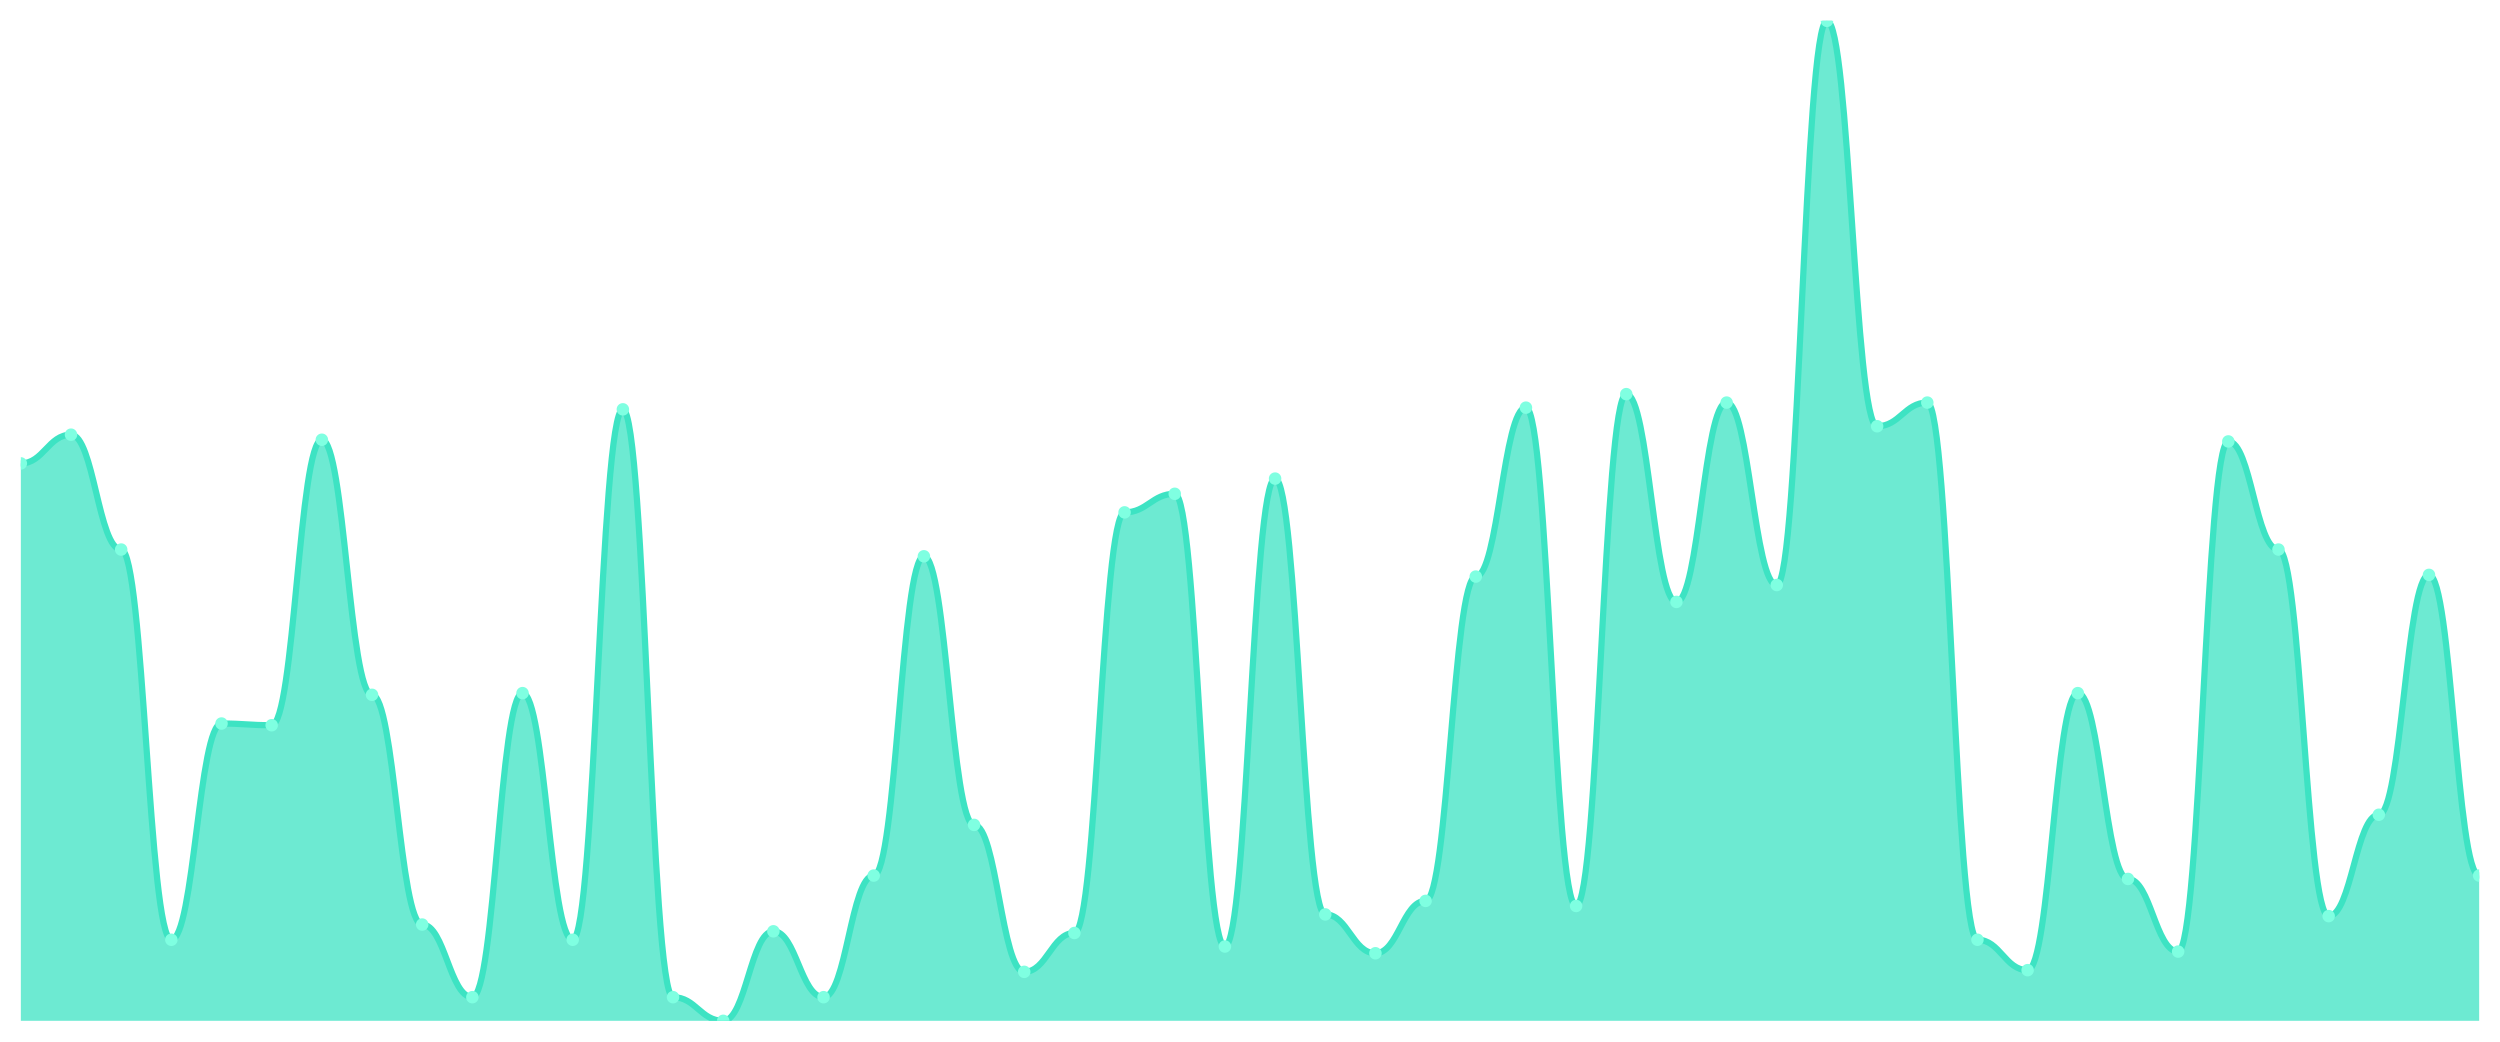
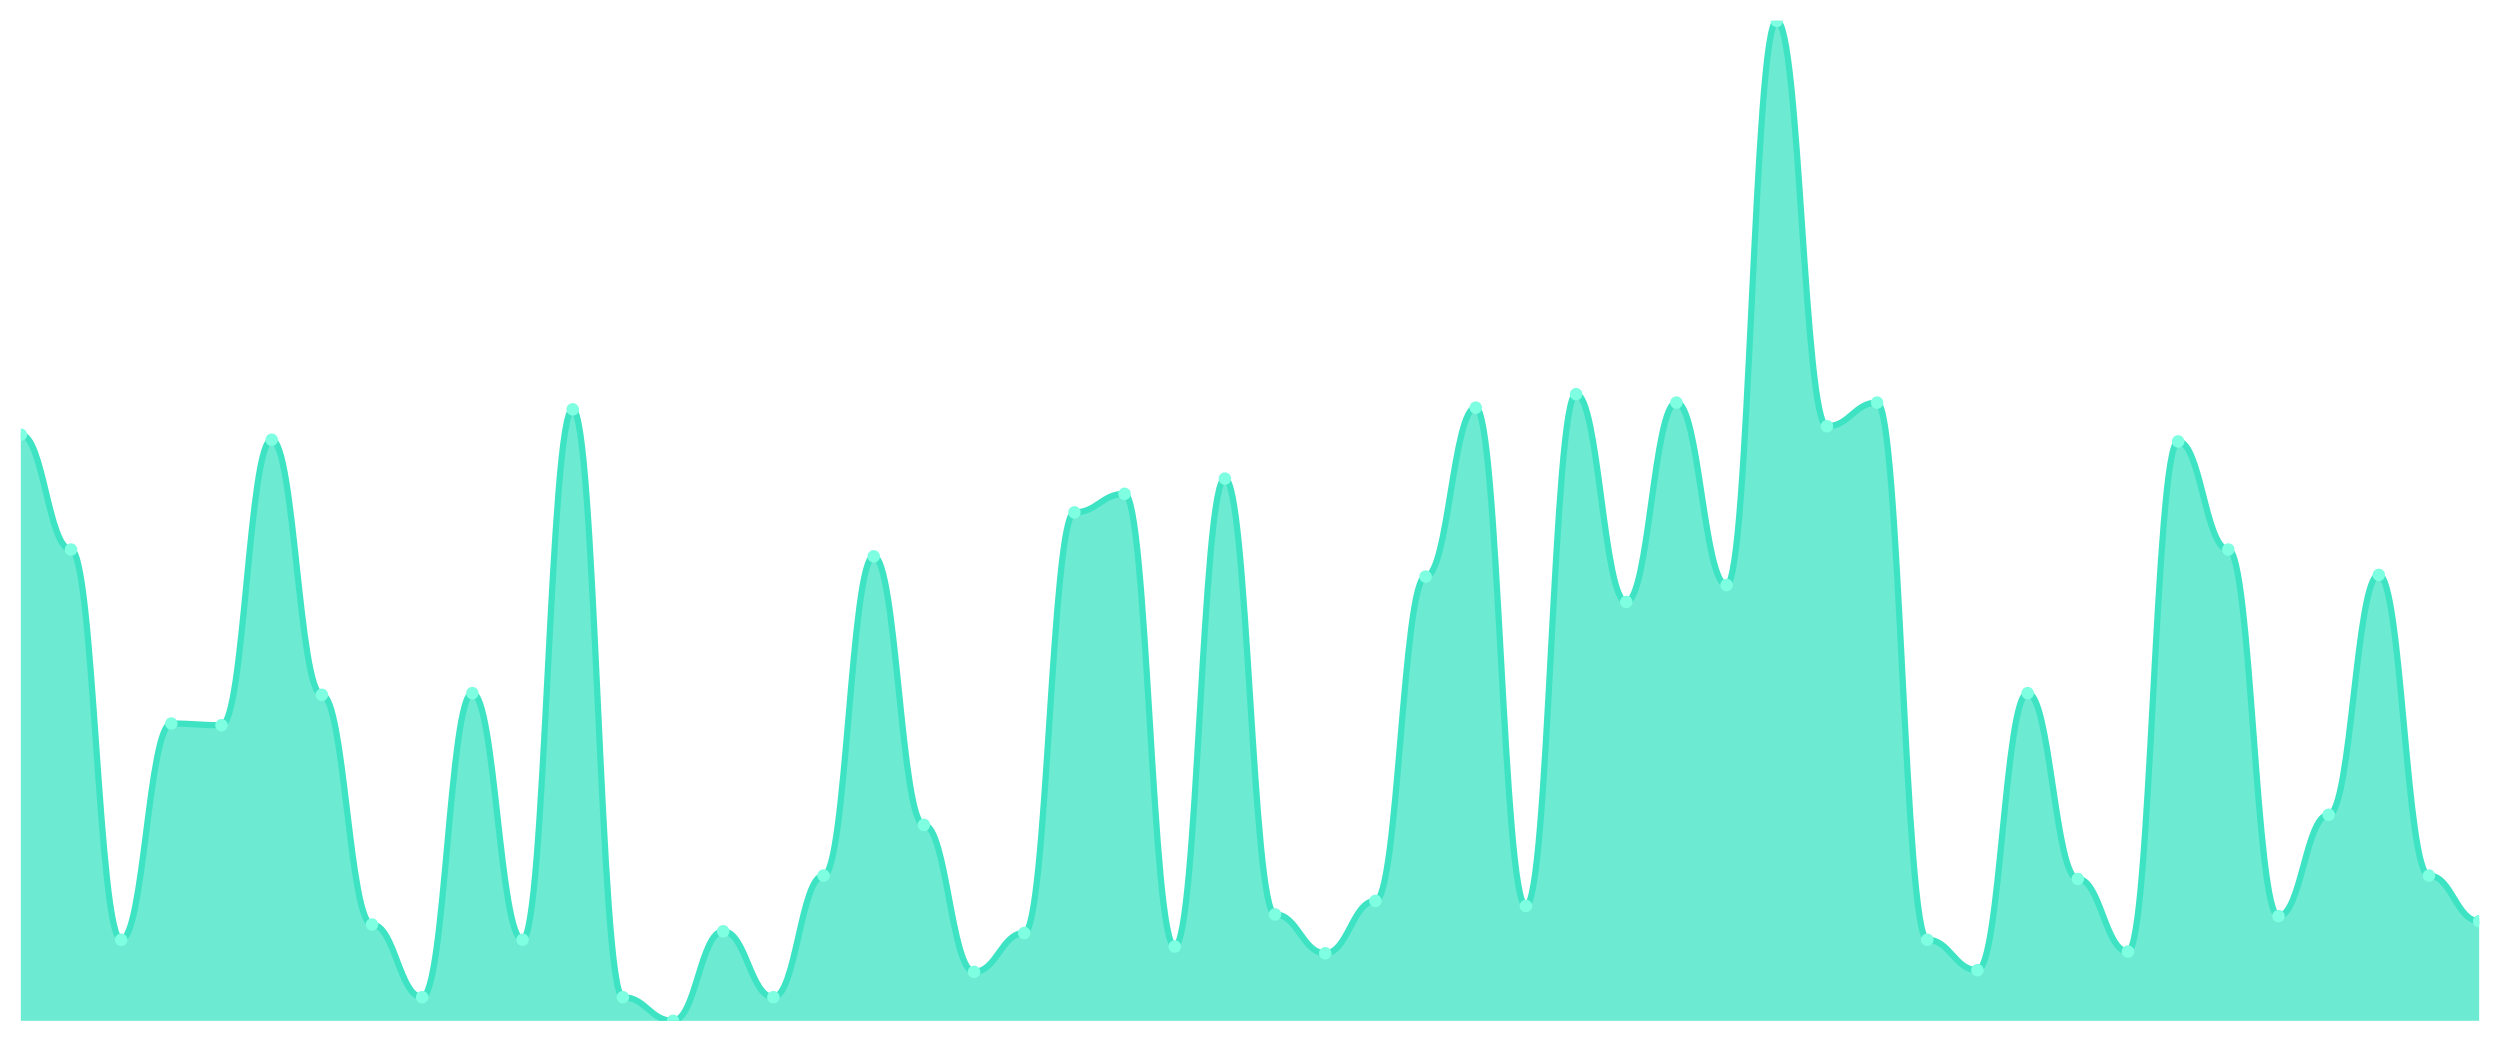
<svg xmlns="http://www.w3.org/2000/svg" viewBox="0 0 1200 500" width="1200" height="500">
  <defs>
    <clipPath id="c">
      <rect x="10" y="10" width="1180" height="480" />
    </clipPath>
  </defs>
  <rect width="1200" height="500" fill="none" />
  <g clip-path="url(#c)">
-     <path d="M 10,490 L 10,222.432 C 20.837,222.432 23.245,208.649 34.082,208.649 C 44.918,208.649 47.327,263.784 58.163,263.784 C 69,263.784 71.408,451.081 82.245,451.081 C 93.082,451.081 95.49,347.297 106.327,347.297 C 117.163,347.297 119.571,348.108 130.408,348.108 C 141.245,348.108 143.653,211.081 154.49,211.081 C 165.327,211.081 167.735,333.514 178.571,333.514 C 189.408,333.514 191.816,443.784 202.653,443.784 C 213.49,443.784 215.898,478.649 226.735,478.649 C 237.571,478.649 239.98,332.703 250.816,332.703 C 261.653,332.703 264.061,451.081 274.898,451.081 C 285.735,451.081 288.143,196.486 298.98,196.486 C 309.816,196.486 312.224,478.649 323.061,478.649 C 333.898,478.649 336.306,490 347.143,490 C 357.98,490 360.388,447.027 371.224,447.027 C 382.061,447.027 384.469,478.649 395.306,478.649 C 406.143,478.649 408.551,420.27 419.388,420.27 C 430.224,420.27 432.633,267.027 443.469,267.027 C 454.306,267.027 456.714,395.946 467.551,395.946 C 478.388,395.946 480.796,466.486 491.633,466.486 C 502.469,466.486 504.878,447.838 515.714,447.838 C 526.551,447.838 528.959,245.946 539.796,245.946 C 550.633,245.946 553.041,237.027 563.878,237.027 C 574.714,237.027 577.122,454.324 587.959,454.324 C 598.796,454.324 601.204,229.73 612.041,229.73 C 622.878,229.73 625.286,438.919 636.122,438.919 C 646.959,438.919 649.367,457.568 660.204,457.568 C 671.041,457.568 673.449,432.432 684.286,432.432 C 695.122,432.432 697.531,276.757 708.367,276.757 C 719.204,276.757 721.612,195.676 732.449,195.676 C 743.286,195.676 745.694,434.865 756.531,434.865 C 767.367,434.865 769.776,189.189 780.612,189.189 C 791.449,189.189 793.857,288.919 804.694,288.919 C 815.531,288.919 817.939,193.243 828.776,193.243 C 839.612,193.243 842.02,280.811 852.857,280.811 C 863.694,280.811 866.102,10 876.939,10 C 887.776,10 890.184,204.595 901.02,204.595 C 911.857,204.595 914.265,193.243 925.102,193.243 C 935.939,193.243 938.347,451.081 949.184,451.081 C 960.02,451.081 962.429,465.676 973.265,465.676 C 984.102,465.676 986.51,332.703 997.347,332.703 C 1008.184,332.703 1010.592,421.892 1021.429,421.892 C 1032.265,421.892 1034.673,456.757 1045.51,456.757 C 1056.347,456.757 1058.755,211.892 1069.592,211.892 C 1080.429,211.892 1082.837,263.784 1093.673,263.784 C 1104.51,263.784 1106.918,439.73 1117.755,439.73 C 1128.592,439.73 1131,391.081 1141.837,391.081 C 1152.673,391.081 1155.082,275.946 1165.918,275.946 C 1176.755,275.946 1179.163,420.27 1190,420.27 L 1190,490 Z" fill="rgba(61,227,195,0.75)" />
-     <path d="M 10,222.432 C 20.837,222.432 23.245,208.649 34.082,208.649 C 44.918,208.649 47.327,263.784 58.163,263.784 C 69,263.784 71.408,451.081 82.245,451.081 C 93.082,451.081 95.49,347.297 106.327,347.297 C 117.163,347.297 119.571,348.108 130.408,348.108 C 141.245,348.108 143.653,211.081 154.49,211.081 C 165.327,211.081 167.735,333.514 178.571,333.514 C 189.408,333.514 191.816,443.784 202.653,443.784 C 213.49,443.784 215.898,478.649 226.735,478.649 C 237.571,478.649 239.98,332.703 250.816,332.703 C 261.653,332.703 264.061,451.081 274.898,451.081 C 285.735,451.081 288.143,196.486 298.98,196.486 C 309.816,196.486 312.224,478.649 323.061,478.649 C 333.898,478.649 336.306,490 347.143,490 C 357.98,490 360.388,447.027 371.224,447.027 C 382.061,447.027 384.469,478.649 395.306,478.649 C 406.143,478.649 408.551,420.27 419.388,420.27 C 430.224,420.27 432.633,267.027 443.469,267.027 C 454.306,267.027 456.714,395.946 467.551,395.946 C 478.388,395.946 480.796,466.486 491.633,466.486 C 502.469,466.486 504.878,447.838 515.714,447.838 C 526.551,447.838 528.959,245.946 539.796,245.946 C 550.633,245.946 553.041,237.027 563.878,237.027 C 574.714,237.027 577.122,454.324 587.959,454.324 C 598.796,454.324 601.204,229.73 612.041,229.73 C 622.878,229.73 625.286,438.919 636.122,438.919 C 646.959,438.919 649.367,457.568 660.204,457.568 C 671.041,457.568 673.449,432.432 684.286,432.432 C 695.122,432.432 697.531,276.757 708.367,276.757 C 719.204,276.757 721.612,195.676 732.449,195.676 C 743.286,195.676 745.694,434.865 756.531,434.865 C 767.367,434.865 769.776,189.189 780.612,189.189 C 791.449,189.189 793.857,288.919 804.694,288.919 C 815.531,288.919 817.939,193.243 828.776,193.243 C 839.612,193.243 842.02,280.811 852.857,280.811 C 863.694,280.811 866.102,10 876.939,10 C 887.776,10 890.184,204.595 901.02,204.595 C 911.857,204.595 914.265,193.243 925.102,193.243 C 935.939,193.243 938.347,451.081 949.184,451.081 C 960.02,451.081 962.429,465.676 973.265,465.676 C 984.102,465.676 986.51,332.703 997.347,332.703 C 1008.184,332.703 1010.592,421.892 1021.429,421.892 C 1032.265,421.892 1034.673,456.757 1045.51,456.757 C 1056.347,456.757 1058.755,211.892 1069.592,211.892 C 1080.429,211.892 1082.837,263.784 1093.673,263.784 C 1104.51,263.784 1106.918,439.73 1117.755,439.73 C 1128.592,439.73 1131,391.081 1141.837,391.081 C 1152.673,391.081 1155.082,275.946 1165.918,275.946 C 1176.755,275.946 1179.163,420.27 1190,420.27" fill="none" stroke="#3de3c3" stroke-width="3" stroke-linecap="round" stroke-linejoin="round" />
-     <circle cx="10" cy="222.432" r="3" fill="#7fffe1" />
-     <circle cx="34.082" cy="208.649" r="3" fill="#7fffe1" />
-     <circle cx="58.163" cy="263.784" r="3" fill="#7fffe1" />
-     <circle cx="82.245" cy="451.081" r="3" fill="#7fffe1" />
-     <circle cx="106.327" cy="347.297" r="3" fill="#7fffe1" />
-     <circle cx="130.408" cy="348.108" r="3" fill="#7fffe1" />
-     <circle cx="154.49" cy="211.081" r="3" fill="#7fffe1" />
-     <circle cx="178.571" cy="333.514" r="3" fill="#7fffe1" />
-     <circle cx="202.653" cy="443.784" r="3" fill="#7fffe1" />
-     <circle cx="226.735" cy="478.649" r="3" fill="#7fffe1" />
-     <circle cx="250.816" cy="332.703" r="3" fill="#7fffe1" />
-     <circle cx="274.898" cy="451.081" r="3" fill="#7fffe1" />
-     <circle cx="298.98" cy="196.486" r="3" fill="#7fffe1" />
-     <circle cx="323.061" cy="478.649" r="3" fill="#7fffe1" />
-     <circle cx="347.143" cy="490" r="3" fill="#7fffe1" />
-     <circle cx="371.224" cy="447.027" r="3" fill="#7fffe1" />
-     <circle cx="395.306" cy="478.649" r="3" fill="#7fffe1" />
-     <circle cx="419.388" cy="420.27" r="3" fill="#7fffe1" />
-     <circle cx="443.469" cy="267.027" r="3" fill="#7fffe1" />
-     <circle cx="467.551" cy="395.946" r="3" fill="#7fffe1" />
-     <circle cx="491.633" cy="466.486" r="3" fill="#7fffe1" />
-     <circle cx="515.714" cy="447.838" r="3" fill="#7fffe1" />
-     <circle cx="539.796" cy="245.946" r="3" fill="#7fffe1" />
-     <circle cx="563.878" cy="237.027" r="3" fill="#7fffe1" />
-     <circle cx="587.959" cy="454.324" r="3" fill="#7fffe1" />
-     <circle cx="612.041" cy="229.73" r="3" fill="#7fffe1" />
-     <circle cx="636.122" cy="438.919" r="3" fill="#7fffe1" />
-     <circle cx="660.204" cy="457.568" r="3" fill="#7fffe1" />
-     <circle cx="684.286" cy="432.432" r="3" fill="#7fffe1" />
-     <circle cx="708.367" cy="276.757" r="3" fill="#7fffe1" />
-     <circle cx="732.449" cy="195.676" r="3" fill="#7fffe1" />
-     <circle cx="756.531" cy="434.865" r="3" fill="#7fffe1" />
-     <circle cx="780.612" cy="189.189" r="3" fill="#7fffe1" />
-     <circle cx="804.694" cy="288.919" r="3" fill="#7fffe1" />
-     <circle cx="828.776" cy="193.243" r="3" fill="#7fffe1" />
-     <circle cx="852.857" cy="280.811" r="3" fill="#7fffe1" />
-     <circle cx="876.939" cy="10" r="3" fill="#7fffe1" />
-     <circle cx="901.02" cy="204.595" r="3" fill="#7fffe1" />
-     <circle cx="925.102" cy="193.243" r="3" fill="#7fffe1" />
-     <circle cx="949.184" cy="451.081" r="3" fill="#7fffe1" />
-     <circle cx="973.265" cy="465.676" r="3" fill="#7fffe1" />
-     <circle cx="997.347" cy="332.703" r="3" fill="#7fffe1" />
-     <circle cx="1021.429" cy="421.892" r="3" fill="#7fffe1" />
-     <circle cx="1045.51" cy="456.757" r="3" fill="#7fffe1" />
-     <circle cx="1069.592" cy="211.892" r="3" fill="#7fffe1" />
-     <circle cx="1093.673" cy="263.784" r="3" fill="#7fffe1" />
-     <circle cx="1117.755" cy="439.73" r="3" fill="#7fffe1" />
-     <circle cx="1141.837" cy="391.081" r="3" fill="#7fffe1" />
-     <circle cx="1165.918" cy="275.946" r="3" fill="#7fffe1" />
-     <circle cx="1190" cy="420.27" r="3" fill="#7fffe1" />
+     <path d="M 10,490 L 10,208.649 C 20.837,208.649 23.245,263.784 34.082,263.784 C 44.918,263.784 47.327,451.081 58.163,451.081 C 69,451.081 71.408,347.297 82.245,347.297 C 93.082,347.297 95.49,348.108 106.327,348.108 C 117.163,348.108 119.571,211.081 130.408,211.081 C 141.245,211.081 143.653,333.514 154.49,333.514 C 165.327,333.514 167.735,443.784 178.571,443.784 C 189.408,443.784 191.816,478.649 202.653,478.649 C 213.49,478.649 215.898,332.703 226.735,332.703 C 237.571,332.703 239.98,451.081 250.816,451.081 C 261.653,451.081 264.061,196.486 274.898,196.486 C 285.735,196.486 288.143,478.649 298.98,478.649 C 309.816,478.649 312.224,490 323.061,490 C 333.898,490 336.306,447.027 347.143,447.027 C 357.98,447.027 360.388,478.649 371.224,478.649 C 382.061,478.649 384.469,420.27 395.306,420.27 C 406.143,420.27 408.551,267.027 419.388,267.027 C 430.224,267.027 432.633,395.946 443.469,395.946 C 454.306,395.946 456.714,466.486 467.551,466.486 C 478.388,466.486 480.796,447.838 491.633,447.838 C 502.469,447.838 504.878,245.946 515.714,245.946 C 526.551,245.946 528.959,237.027 539.796,237.027 C 550.633,237.027 553.041,454.324 563.878,454.324 C 574.714,454.324 577.122,229.73 587.959,229.73 C 598.796,229.73 601.204,438.919 612.041,438.919 C 622.878,438.919 625.286,457.568 636.122,457.568 C 646.959,457.568 649.367,432.432 660.204,432.432 C 671.041,432.432 673.449,276.757 684.286,276.757 C 695.122,276.757 697.531,195.676 708.367,195.676 C 719.204,195.676 721.612,434.865 732.449,434.865 C 743.286,434.865 745.694,189.189 756.531,189.189 C 767.367,189.189 769.776,288.919 780.612,288.919 C 791.449,288.919 793.857,193.243 804.694,193.243 C 815.531,193.243 817.939,280.811 828.776,280.811 C 839.612,280.811 842.02,10 852.857,10 C 863.694,10 866.102,204.595 876.939,204.595 C 887.776,204.595 890.184,193.243 901.02,193.243 C 911.857,193.243 914.265,451.081 925.102,451.081 C 935.939,451.081 938.347,465.676 949.184,465.676 C 960.02,465.676 962.429,332.703 973.265,332.703 C 984.102,332.703 986.51,421.892 997.347,421.892 C 1008.184,421.892 1010.592,456.757 1021.429,456.757 C 1032.265,456.757 1034.673,211.892 1045.51,211.892 C 1056.347,211.892 1058.755,263.784 1069.592,263.784 C 1080.429,263.784 1082.837,439.73 1093.673,439.73 C 1104.51,439.73 1106.918,391.081 1117.755,391.081 C 1128.592,391.081 1131,275.946 1141.837,275.946 C 1152.673,275.946 1155.082,420.27 1165.918,420.27 C 1176.755,420.27 1179.163,442.162 1190,442.162 L 1190,490 Z" fill="rgba(61,227,195,0.75)" />
+     <path d="M 10,208.649 C 20.837,208.649 23.245,263.784 34.082,263.784 C 44.918,263.784 47.327,451.081 58.163,451.081 C 69,451.081 71.408,347.297 82.245,347.297 C 93.082,347.297 95.49,348.108 106.327,348.108 C 117.163,348.108 119.571,211.081 130.408,211.081 C 141.245,211.081 143.653,333.514 154.49,333.514 C 165.327,333.514 167.735,443.784 178.571,443.784 C 189.408,443.784 191.816,478.649 202.653,478.649 C 213.49,478.649 215.898,332.703 226.735,332.703 C 237.571,332.703 239.98,451.081 250.816,451.081 C 261.653,451.081 264.061,196.486 274.898,196.486 C 285.735,196.486 288.143,478.649 298.98,478.649 C 309.816,478.649 312.224,490 323.061,490 C 333.898,490 336.306,447.027 347.143,447.027 C 357.98,447.027 360.388,478.649 371.224,478.649 C 382.061,478.649 384.469,420.27 395.306,420.27 C 406.143,420.27 408.551,267.027 419.388,267.027 C 430.224,267.027 432.633,395.946 443.469,395.946 C 454.306,395.946 456.714,466.486 467.551,466.486 C 478.388,466.486 480.796,447.838 491.633,447.838 C 502.469,447.838 504.878,245.946 515.714,245.946 C 526.551,245.946 528.959,237.027 539.796,237.027 C 550.633,237.027 553.041,454.324 563.878,454.324 C 574.714,454.324 577.122,229.73 587.959,229.73 C 598.796,229.73 601.204,438.919 612.041,438.919 C 622.878,438.919 625.286,457.568 636.122,457.568 C 646.959,457.568 649.367,432.432 660.204,432.432 C 671.041,432.432 673.449,276.757 684.286,276.757 C 695.122,276.757 697.531,195.676 708.367,195.676 C 719.204,195.676 721.612,434.865 732.449,434.865 C 743.286,434.865 745.694,189.189 756.531,189.189 C 767.367,189.189 769.776,288.919 780.612,288.919 C 791.449,288.919 793.857,193.243 804.694,193.243 C 815.531,193.243 817.939,280.811 828.776,280.811 C 839.612,280.811 842.02,10 852.857,10 C 863.694,10 866.102,204.595 876.939,204.595 C 887.776,204.595 890.184,193.243 901.02,193.243 C 911.857,193.243 914.265,451.081 925.102,451.081 C 935.939,451.081 938.347,465.676 949.184,465.676 C 960.02,465.676 962.429,332.703 973.265,332.703 C 984.102,332.703 986.51,421.892 997.347,421.892 C 1008.184,421.892 1010.592,456.757 1021.429,456.757 C 1032.265,456.757 1034.673,211.892 1045.51,211.892 C 1056.347,211.892 1058.755,263.784 1069.592,263.784 C 1080.429,263.784 1082.837,439.73 1093.673,439.73 C 1104.51,439.73 1106.918,391.081 1117.755,391.081 C 1128.592,391.081 1131,275.946 1141.837,275.946 C 1152.673,275.946 1155.082,420.27 1165.918,420.27 C 1176.755,420.27 1179.163,442.162 1190,442.162" fill="none" stroke="#3de3c3" stroke-width="3" stroke-linecap="round" stroke-linejoin="round" />
+     <circle cx="10" cy="208.649" r="3" fill="#7fffe1" />
+     <circle cx="34.082" cy="263.784" r="3" fill="#7fffe1" />
+     <circle cx="58.163" cy="451.081" r="3" fill="#7fffe1" />
+     <circle cx="82.245" cy="347.297" r="3" fill="#7fffe1" />
+     <circle cx="106.327" cy="348.108" r="3" fill="#7fffe1" />
+     <circle cx="130.408" cy="211.081" r="3" fill="#7fffe1" />
+     <circle cx="154.49" cy="333.514" r="3" fill="#7fffe1" />
+     <circle cx="178.571" cy="443.784" r="3" fill="#7fffe1" />
+     <circle cx="202.653" cy="478.649" r="3" fill="#7fffe1" />
+     <circle cx="226.735" cy="332.703" r="3" fill="#7fffe1" />
+     <circle cx="250.816" cy="451.081" r="3" fill="#7fffe1" />
+     <circle cx="274.898" cy="196.486" r="3" fill="#7fffe1" />
+     <circle cx="298.98" cy="478.649" r="3" fill="#7fffe1" />
+     <circle cx="323.061" cy="490" r="3" fill="#7fffe1" />
+     <circle cx="347.143" cy="447.027" r="3" fill="#7fffe1" />
+     <circle cx="371.224" cy="478.649" r="3" fill="#7fffe1" />
+     <circle cx="395.306" cy="420.27" r="3" fill="#7fffe1" />
+     <circle cx="419.388" cy="267.027" r="3" fill="#7fffe1" />
+     <circle cx="443.469" cy="395.946" r="3" fill="#7fffe1" />
+     <circle cx="467.551" cy="466.486" r="3" fill="#7fffe1" />
+     <circle cx="491.633" cy="447.838" r="3" fill="#7fffe1" />
+     <circle cx="515.714" cy="245.946" r="3" fill="#7fffe1" />
+     <circle cx="539.796" cy="237.027" r="3" fill="#7fffe1" />
+     <circle cx="563.878" cy="454.324" r="3" fill="#7fffe1" />
+     <circle cx="587.959" cy="229.73" r="3" fill="#7fffe1" />
+     <circle cx="612.041" cy="438.919" r="3" fill="#7fffe1" />
+     <circle cx="636.122" cy="457.568" r="3" fill="#7fffe1" />
+     <circle cx="660.204" cy="432.432" r="3" fill="#7fffe1" />
+     <circle cx="684.286" cy="276.757" r="3" fill="#7fffe1" />
+     <circle cx="708.367" cy="195.676" r="3" fill="#7fffe1" />
+     <circle cx="732.449" cy="434.865" r="3" fill="#7fffe1" />
+     <circle cx="756.531" cy="189.189" r="3" fill="#7fffe1" />
+     <circle cx="780.612" cy="288.919" r="3" fill="#7fffe1" />
+     <circle cx="804.694" cy="193.243" r="3" fill="#7fffe1" />
+     <circle cx="828.776" cy="280.811" r="3" fill="#7fffe1" />
+     <circle cx="852.857" cy="10" r="3" fill="#7fffe1" />
+     <circle cx="876.939" cy="204.595" r="3" fill="#7fffe1" />
+     <circle cx="901.02" cy="193.243" r="3" fill="#7fffe1" />
+     <circle cx="925.102" cy="451.081" r="3" fill="#7fffe1" />
+     <circle cx="949.184" cy="465.676" r="3" fill="#7fffe1" />
+     <circle cx="973.265" cy="332.703" r="3" fill="#7fffe1" />
+     <circle cx="997.347" cy="421.892" r="3" fill="#7fffe1" />
+     <circle cx="1021.429" cy="456.757" r="3" fill="#7fffe1" />
+     <circle cx="1045.51" cy="211.892" r="3" fill="#7fffe1" />
+     <circle cx="1069.592" cy="263.784" r="3" fill="#7fffe1" />
+     <circle cx="1093.673" cy="439.73" r="3" fill="#7fffe1" />
+     <circle cx="1117.755" cy="391.081" r="3" fill="#7fffe1" />
+     <circle cx="1141.837" cy="275.946" r="3" fill="#7fffe1" />
+     <circle cx="1165.918" cy="420.27" r="3" fill="#7fffe1" />
+     <circle cx="1190" cy="442.162" r="3" fill="#7fffe1" />
  </g>
</svg>
